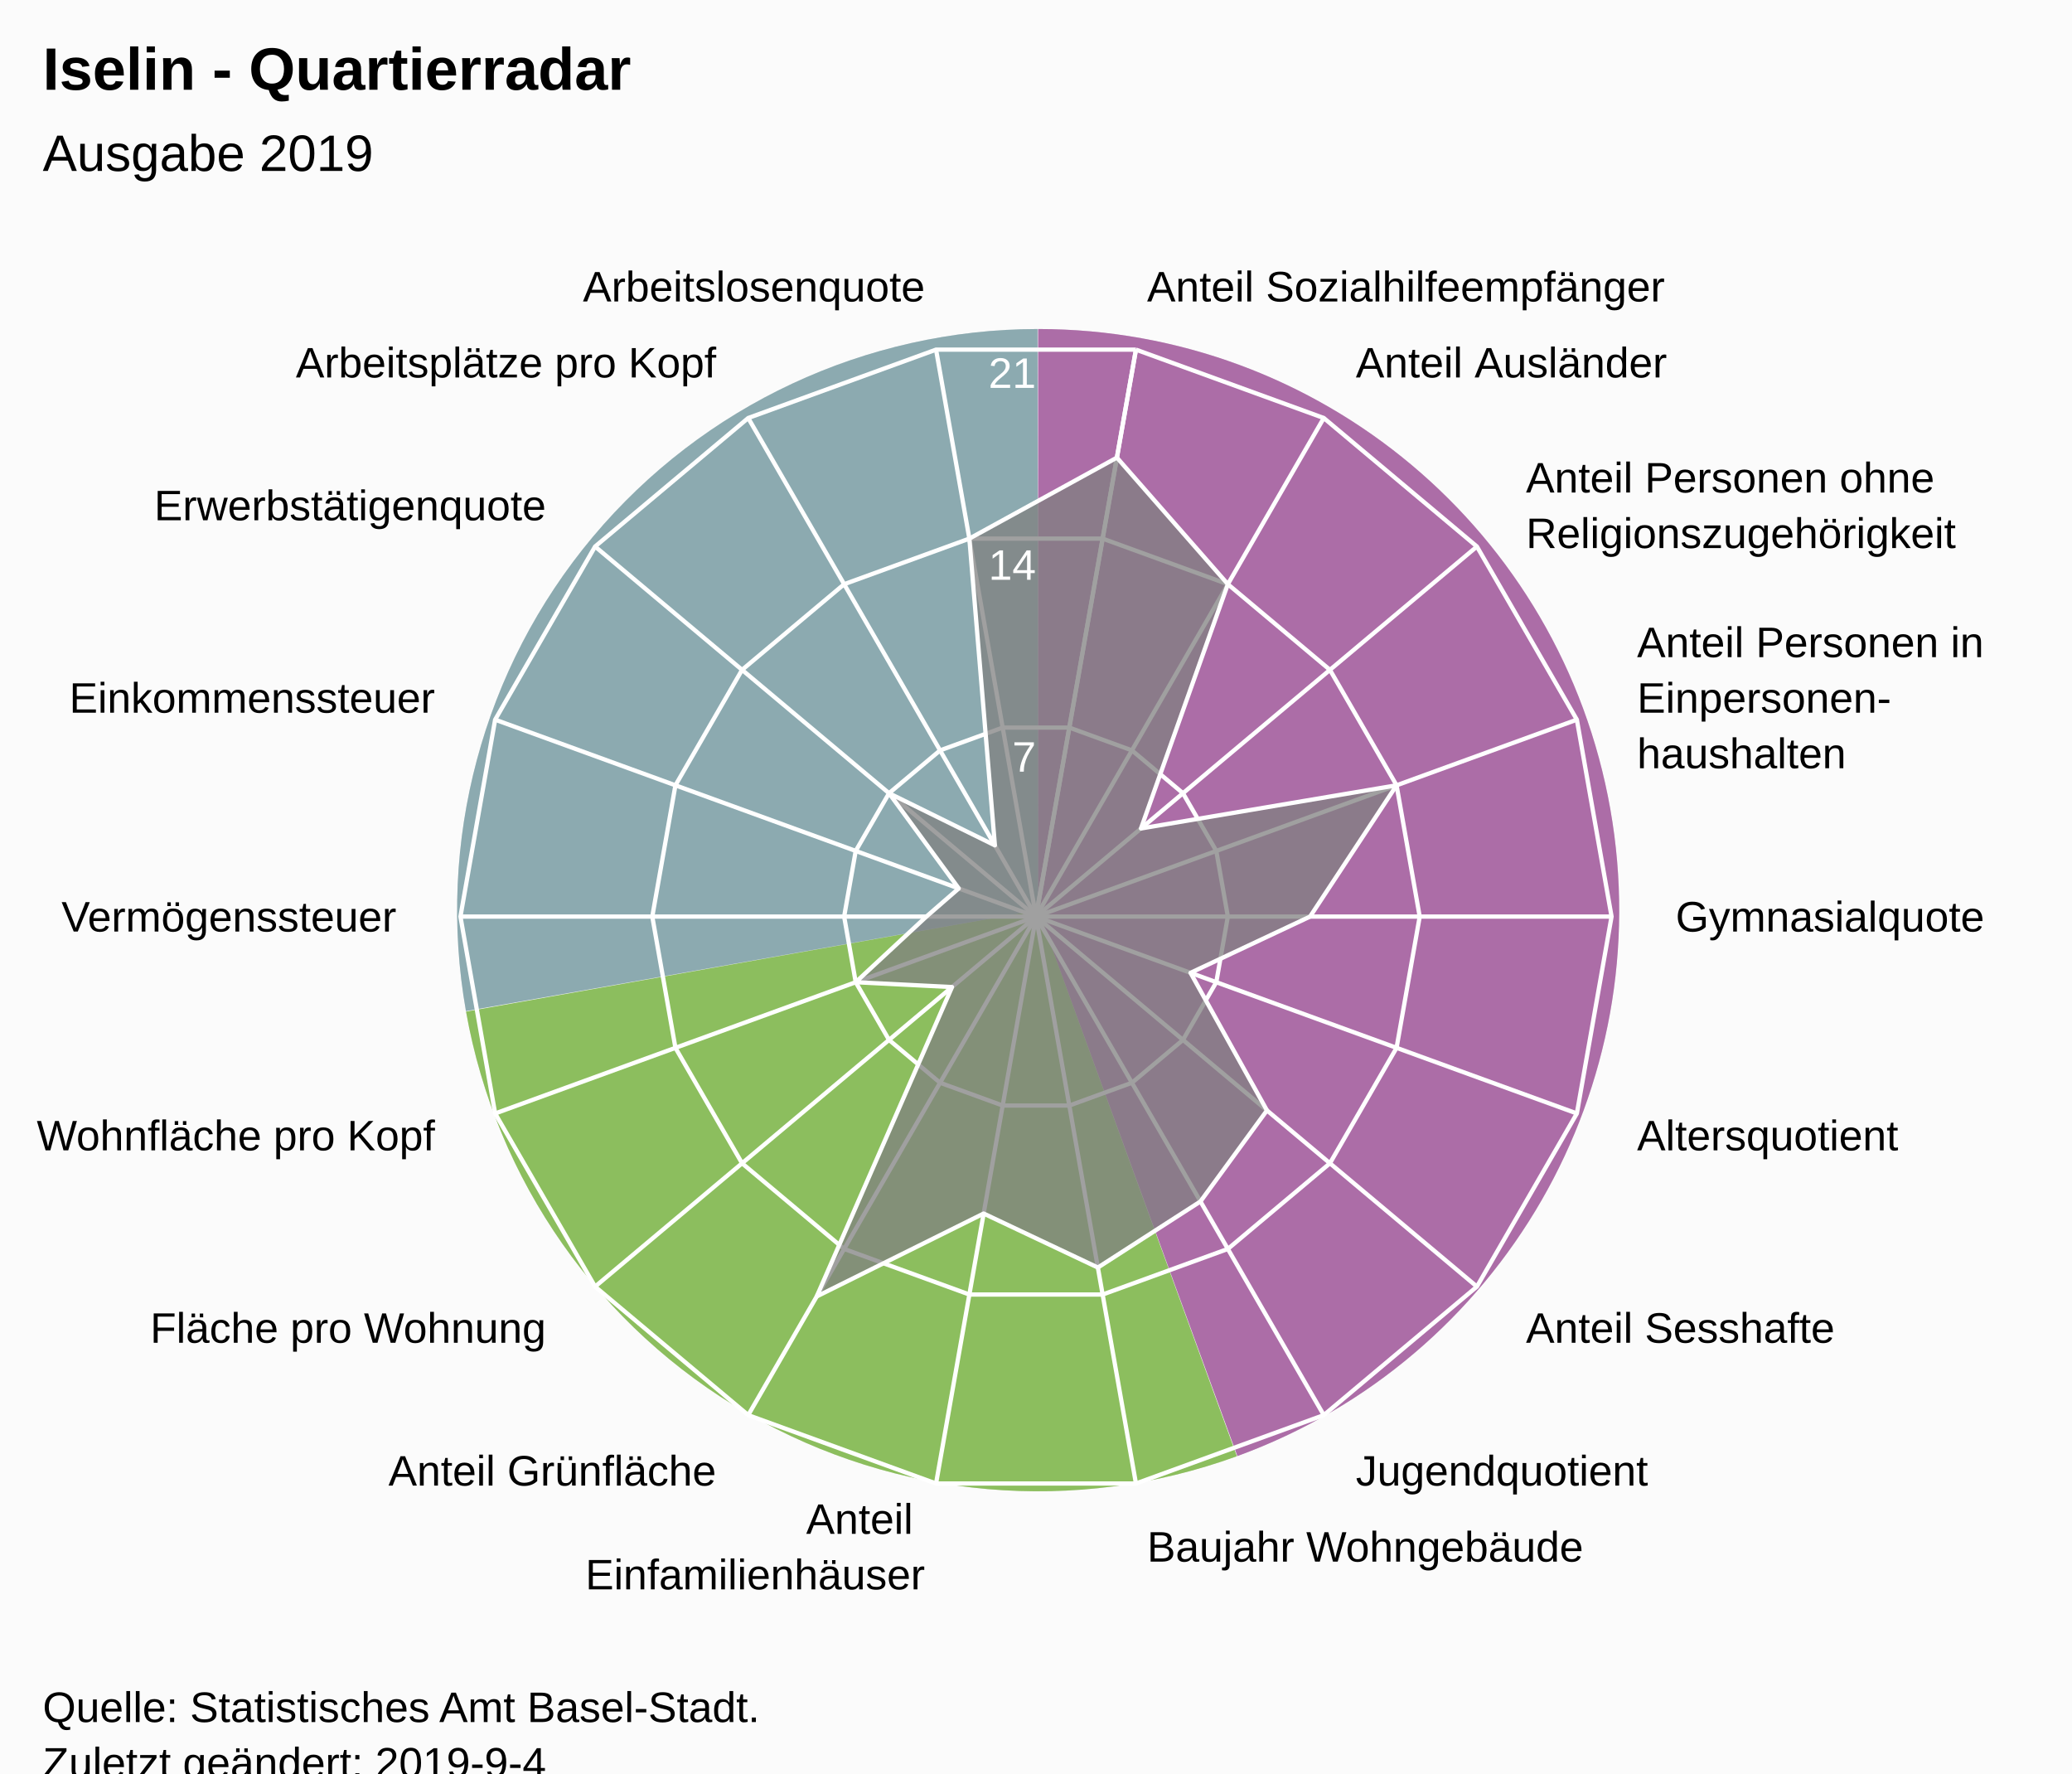
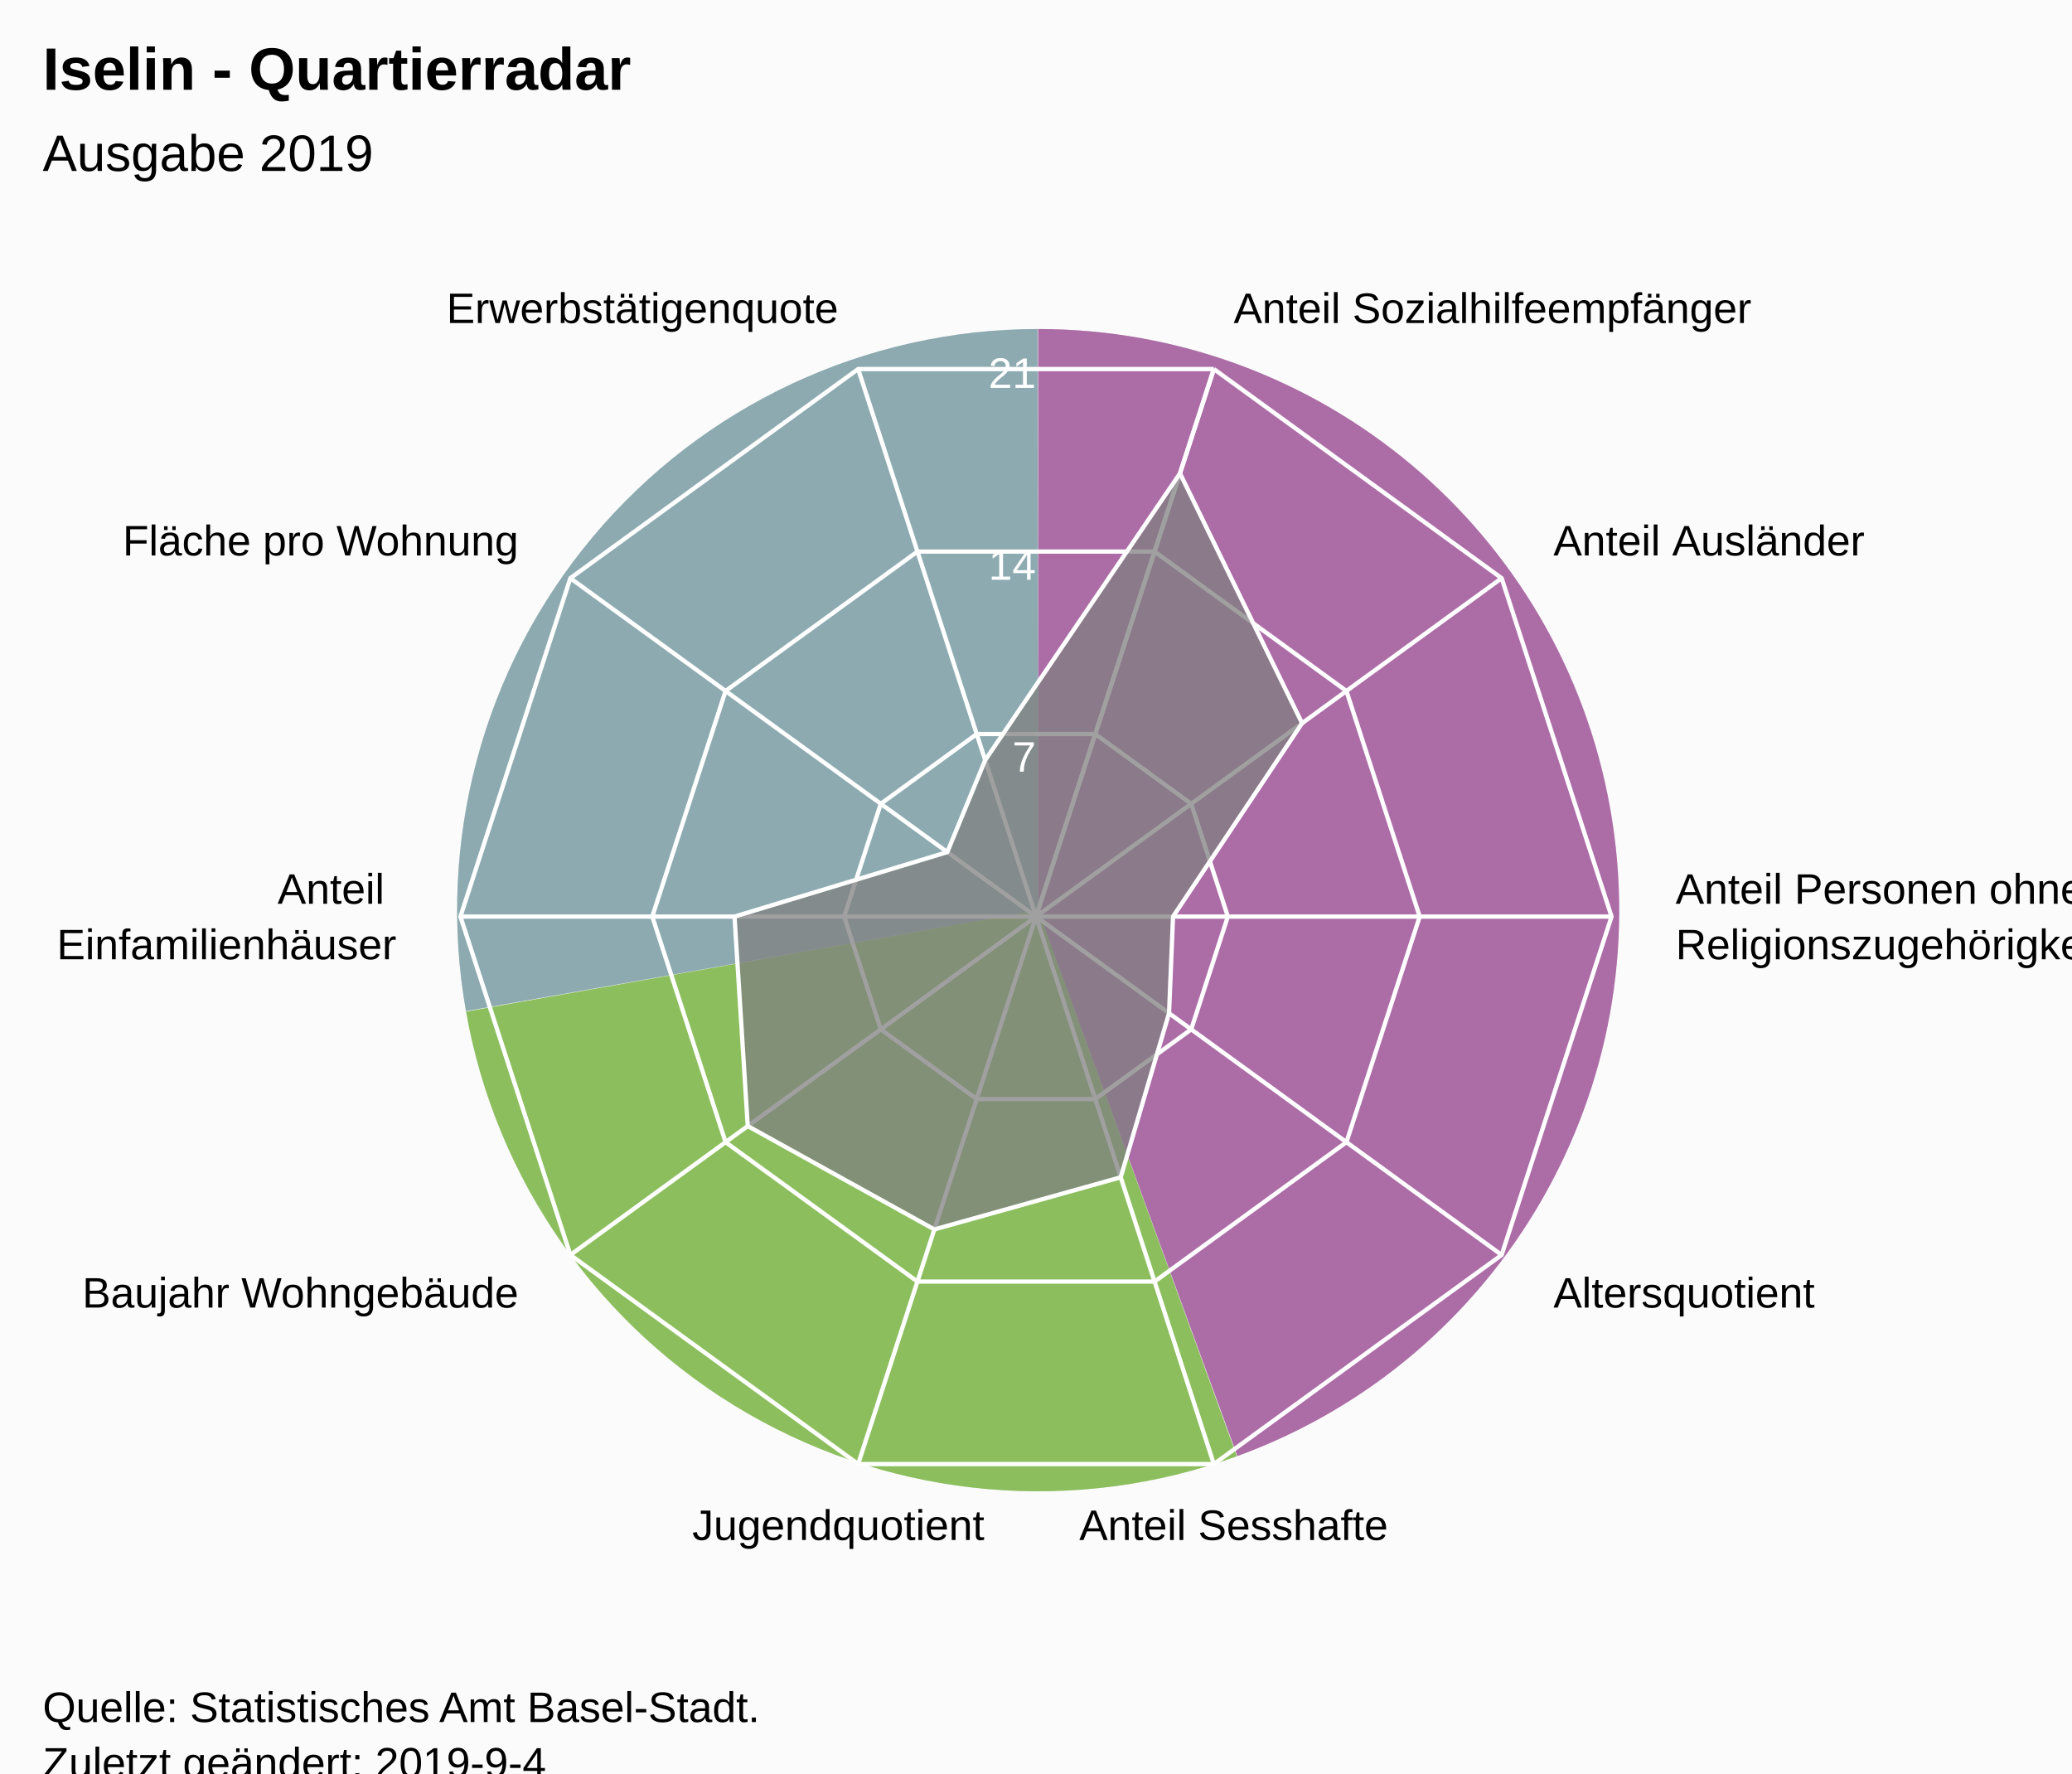
<svg xmlns="http://www.w3.org/2000/svg" version="1.1" class="highcharts-root" style="font-family:Arial;font-size:12px;" viewBox="0 0 485 415">
  <defs>
-     <clipPath id="highcharts-ak416uc-7">
+     <clipPath id="highcharts-e1x4y44-7">
      <rect x="0" y="0" width="465" height="317" fill="none" />
    </clipPath>
-     <clipPath id="highcharts-ak416uc-9">
+     <clipPath id="highcharts-e1x4y44-9">
      <circle cx="232.5" cy="158.5" r="134.725" />
    </clipPath>
  </defs>
  <rect fill="#fbfbfb" class="highcharts-background" x="0" y="0" width="485" height="428" rx="0" ry="0" />
  <rect fill="none" class="highcharts-plot-background" x="10" y="56" width="465" height="317" />
  <path fill="#923F8D" d="M 243 77 A 136 136 0 0 1 289.643 340.752 L 243 213 A 0 0 0 0 0 243 213 Z" fill-opacity="0.5" />
  <path fill="#68AB2B" d="M 289.515 340.798 A 136 136 0 0 1 109.09 236.75 L 243 213 A 0 0 0 0 0 243 213 Z" fill-opacity="0.5" />
  <path fill="#689199" d="M 109.066 236.616 A 136 136 0 0 1 242.864 77 L 243 213 A 0 0 0 0 0 243 213 Z" fill-opacity="0.5" />
  <path fill="#923F8D" d="M 243 77 A 136 136 0 0 1 289.643 340.752 L 243 213 A 0 0 0 0 0 243 213 Z" fill-opacity="0.5" />
  <path fill="#68AB2B" d="M 289.515 340.798 A 136 136 0 0 1 109.09 236.75 L 243 213 A 0 0 0 0 0 243 213 Z" fill-opacity="0.5" />
  <path fill="#689199" d="M 109.066 236.616 A 136 136 0 0 1 242.864 77 L 243 213 A 0 0 0 0 0 243 213 Z" fill-opacity="0.5" />
  <g class="highcharts-pane-group" data-z-index="0" />
  <g class="highcharts-grid highcharts-xaxis-grid " data-z-index="1">
-     <path fill="none" stroke="white" stroke-width="1" data-z-index="1" class="highcharts-grid-line" d="M 242.5 214.5 L 265.895 81.822" opacity="1" />
-     <path fill="none" stroke="white" stroke-width="1" data-z-index="1" class="highcharts-grid-line" d="M 242.5 214.5 L 309.862 97.825" opacity="1" />
-     <path fill="none" stroke="white" stroke-width="1" data-z-index="1" class="highcharts-grid-line" d="M 242.5 214.5 L 345.705 127.9" opacity="1" />
-     <path fill="none" stroke="white" stroke-width="1" data-z-index="1" class="highcharts-grid-line" d="M 242.5 214.5 L 369.1 168.421" opacity="1" />
+     <path fill="none" stroke="white" stroke-width="1" data-z-index="1" class="highcharts-grid-line" d="M 242.5 214.5 L 284.132 86.369" opacity="1" />
+     <path fill="none" stroke="white" stroke-width="1" data-z-index="1" class="highcharts-grid-line" d="M 242.5 214.5 L 351.495 135.311" opacity="1" />
    <path fill="none" stroke="white" stroke-width="1" data-z-index="1" class="highcharts-grid-line" d="M 242.5 214.5 L 377.225 214.5" opacity="1" />
-     <path fill="none" stroke="white" stroke-width="1" data-z-index="1" class="highcharts-grid-line" d="M 242.5 214.5 L 369.1 260.579" opacity="1" />
-     <path fill="none" stroke="white" stroke-width="1" data-z-index="1" class="highcharts-grid-line" d="M 242.5 214.5 L 345.705 301.1" opacity="1" />
-     <path fill="none" stroke="white" stroke-width="1" data-z-index="1" class="highcharts-grid-line" d="M 242.5 214.5 L 309.863 331.175" opacity="1" />
-     <path fill="none" stroke="white" stroke-width="1" data-z-index="1" class="highcharts-grid-line" d="M 242.5 214.5 L 265.895 347.178" opacity="1" />
-     <path fill="none" stroke="white" stroke-width="1" data-z-index="1" class="highcharts-grid-line" d="M 242.5 214.5 L 219.105 347.178" opacity="1" />
-     <path fill="none" stroke="white" stroke-width="1" data-z-index="1" class="highcharts-grid-line" d="M 242.5 214.5 L 175.138 331.175" opacity="1" />
-     <path fill="none" stroke="white" stroke-width="1" data-z-index="1" class="highcharts-grid-line" d="M 242.5 214.5 L 139.295 301.1" opacity="1" />
-     <path fill="none" stroke="white" stroke-width="1" data-z-index="1" class="highcharts-grid-line" d="M 242.5 214.5 L 115.9 260.579" opacity="1" />
+     <path fill="none" stroke="white" stroke-width="1" data-z-index="1" class="highcharts-grid-line" d="M 242.5 214.5 L 351.495 293.689" opacity="1" />
+     <path fill="none" stroke="white" stroke-width="1" data-z-index="1" class="highcharts-grid-line" d="M 242.5 214.5 L 284.132 342.631" opacity="1" />
+     <path fill="none" stroke="white" stroke-width="1" data-z-index="1" class="highcharts-grid-line" d="M 242.5 214.5 L 200.868 342.631" opacity="1" />
+     <path fill="none" stroke="white" stroke-width="1" data-z-index="1" class="highcharts-grid-line" d="M 242.5 214.5 L 133.505 293.689" opacity="1" />
    <path fill="none" stroke="white" stroke-width="1" data-z-index="1" class="highcharts-grid-line" d="M 242.5 214.5 L 107.775 214.5" opacity="1" />
-     <path fill="none" stroke="white" stroke-width="1" data-z-index="1" class="highcharts-grid-line" d="M 242.5 214.5 L 115.9 168.421" opacity="1" />
-     <path fill="none" stroke="white" stroke-width="1" data-z-index="1" class="highcharts-grid-line" d="M 242.5 214.5 L 139.295 127.9" opacity="1" />
-     <path fill="none" stroke="white" stroke-width="1" data-z-index="1" class="highcharts-grid-line" d="M 242.5 214.5 L 175.137 97.825" opacity="1" />
-     <path fill="none" stroke="white" stroke-width="1" data-z-index="1" class="highcharts-grid-line" d="M 242.5 214.5 L 219.105 81.822" opacity="1" />
-     <path fill="none" stroke="white" stroke-width="1" data-z-index="1" class="highcharts-grid-line" d="M 242.5 214.5 L 265.895 81.822" opacity="1" />
+     <path fill="none" stroke="white" stroke-width="1" data-z-index="1" class="highcharts-grid-line" d="M 242.5 214.5 L 133.505 135.311" opacity="1" />
+     <path fill="none" stroke="white" stroke-width="1" data-z-index="1" class="highcharts-grid-line" d="M 242.5 214.5 L 200.868 86.369" opacity="1" />
+     <path fill="none" stroke="white" stroke-width="1" data-z-index="1" class="highcharts-grid-line" d="M 242.5 214.5 L 284.132 86.369" opacity="1" />
  </g>
  <g class="highcharts-grid highcharts-yaxis-grid " data-z-index="1">
-     <path fill="none" stroke="white" stroke-width="1" data-z-index="1" class="highcharts-grid-line" d="M 242.5 214.5 L 242.5 214.5 L 242.5 214.5 L 242.5 214.5 L 242.5 214.5 L 242.5 214.5 L 242.5 214.5 L 242.5 214.5 L 242.5 214.5 L 242.5 214.5 L 242.5 214.5 L 242.5 214.5 L 242.5 214.5 L 242.5 214.5 L 242.5 214.5 L 242.5 214.5 L 242.5 214.5 L 242.5 214.5 L 242.5 214.5 L 242.5 214.5" opacity="1" />
-     <path fill="none" stroke="white" stroke-width="1" data-z-index="1" class="highcharts-grid-line" d="M 250.298 170.274 L 250.298 170.274 L 234.702 170.274 L 220.046 175.608 L 208.098 185.633 L 200.3 199.14 L 197.592 214.5 L 200.3 229.86 L 208.098 243.367 L 220.046 253.392 L 234.702 258.726 L 250.298 258.726 L 264.954 253.392 L 276.902 243.367 L 284.7 229.86 L 287.408 214.5 L 284.7 199.14 L 276.902 185.633 L 264.954 175.608 L 250.298 170.274" opacity="1" />
-     <path fill="none" stroke="white" stroke-width="1" data-z-index="1" class="highcharts-grid-line" d="M 258.097 126.048 L 258.097 126.048 L 226.903 126.048 L 197.592 136.716 L 173.696 156.767 L 158.1 183.781 L 152.683 214.5 L 158.1 245.219 L 173.696 272.233 L 197.592 292.284 L 226.903 302.952 L 258.097 302.952 L 287.408 292.284 L 311.304 272.233 L 326.9 245.219 L 332.317 214.5 L 326.9 183.781 L 311.304 156.767 L 287.408 136.716 L 258.097 126.048" opacity="1" />
-     <path fill="none" stroke="white" stroke-width="1" data-z-index="1" class="highcharts-grid-line" d="M 265.895 81.822 L 265.895 81.822 L 219.105 81.822 L 175.137 97.825 L 139.295 127.9 L 115.9 168.421 L 107.775 214.5 L 115.9 260.579 L 139.295 301.1 L 175.138 331.175 L 219.105 347.178 L 265.895 347.178 L 309.863 331.175 L 345.705 301.1 L 369.1 260.579 L 377.225 214.5 L 369.1 168.421 L 345.705 127.9 L 309.862 97.825 L 265.895 81.822" opacity="1" />
+     <path fill="none" stroke="white" stroke-width="1" data-z-index="1" class="highcharts-grid-line" d="M 242.5 214.5 L 242.5 214.5 L 242.5 214.5 L 242.5 214.5 L 242.5 214.5 L 242.5 214.5 L 242.5 214.5 L 242.5 214.5 L 242.5 214.5 L 242.5 214.5 L 242.5 214.5 L 242.5 214.5" opacity="1" />
+     <path fill="none" stroke="white" stroke-width="1" data-z-index="1" class="highcharts-grid-line" d="M 256.377 171.79 L 256.377 171.79 L 228.623 171.79 L 206.168 188.104 L 197.592 214.5 L 206.168 240.896 L 228.623 257.21 L 256.377 257.21 L 278.832 240.896 L 287.408 214.5 L 278.832 188.104 L 256.377 171.79" opacity="1" />
+     <path fill="none" stroke="white" stroke-width="1" data-z-index="1" class="highcharts-grid-line" d="M 270.255 129.079 L 270.255 129.079 L 214.745 129.079 L 169.837 161.707 L 152.683 214.5 L 169.837 267.293 L 214.745 299.921 L 270.255 299.921 L 315.163 267.293 L 332.317 214.5 L 315.163 161.707 L 270.255 129.079" opacity="1" />
+     <path fill="none" stroke="white" stroke-width="1" data-z-index="1" class="highcharts-grid-line" d="M 284.132 86.369 L 284.132 86.369 L 200.868 86.369 L 133.505 135.311 L 107.775 214.5 L 133.505 293.689 L 200.868 342.631 L 284.132 342.631 L 351.495 293.689 L 377.225 214.5 L 351.495 135.311 L 284.132 86.369" opacity="1" />
  </g>
  <rect fill="none" class="highcharts-plot-border" data-z-index="1" x="10" y="56" width="465" height="317" />
  <g class="highcharts-axis highcharts-xaxis " data-z-index="2">
    <path fill="none" class="highcharts-axis-line" data-z-index="7" d="M 242.5 79.775 A 134.725 134.725 0 1 1 242.365 79.775 M 242.5 214.5 A 0 0 0 1 0 242.5 214.5 " />
  </g>
  <g class="highcharts-axis highcharts-yaxis " data-z-index="2">
    <path fill="none" class="highcharts-axis-line" data-z-index="7" d="M 242.5 214.5 L 242.5 79.775" />
  </g>
  <g class="highcharts-series-group" data-z-index="3">
-     <g data-z-index="0.1" class="highcharts-series highcharts-series-0 highcharts-area-series " transform="translate(10,56) scale(1 1)" clip-path="url(#highcharts-ak416uc-9)">
-       <path fill="rgb(128,128,128)" fill-opacity="0.75" d="M 251.439 51.094 L 277.408 80.716 L 257.073 137.881 L 316.9 127.781 L 296.655 158.5 L 268.671 171.665 L 286.56 203.862 L 270.993 225.172 L 246.982 240.634 L 220.246 227.998 L 181.176 247.395 L 212.842 174.995 L 190.3 173.86 L 206.838 158.5 L 214.414 151.917 L 198.098 129.633 L 222.877 141.832 L 216.903 70.048 L 251.439 51.094 L 232.5 158.5 L 232.5 158.5 L 232.5 158.5 L 232.5 158.5 L 232.5 158.5 L 232.5 158.5 L 232.5 158.5 L 232.5 158.5 L 232.5 158.5 L 232.5 158.5 L 232.5 158.5 L 232.5 158.5 L 232.5 158.5 L 232.5 158.5 L 232.5 158.5 L 232.5 158.5 L 232.5 158.5 L 232.5 158.5 L 232.5 158.5" class="highcharts-area" data-z-index="0" />
-       <path fill="none" d="M 251.439 51.094 L 277.408 80.716 L 257.073 137.881 L 316.9 127.781 L 296.655 158.5 L 268.671 171.665 L 286.56 203.862 L 270.993 225.172 L 246.982 240.634 L 220.246 227.998 L 181.176 247.395 L 212.842 174.995 L 190.3 173.86 L 206.838 158.5 L 214.414 151.917 L 198.098 129.633 L 222.877 141.832 L 216.903 70.048 L 251.439 51.094" class="highcharts-graph" data-z-index="1" stroke="white" stroke-width="1" stroke-linejoin="round" stroke-linecap="round" />
+     <g data-z-index="0.1" class="highcharts-series highcharts-series-0 highcharts-area-series " transform="translate(10,56) scale(1 1)" clip-path="url(#highcharts-e1x4y44-9)">
+       <path fill="rgb(128,128,128)" fill-opacity="0.75" d="M 266.202 54.775 L 294.783 113.249 L 264.577 158.5 L 263.641 181.126 L 252.325 219.515 L 208.71 231.718 L 165.027 207.522 L 161.93 158.5 L 211.739 143.416 L 220.605 121.891 L 266.202 54.775 L 232.5 158.5 L 232.5 158.5 L 232.5 158.5 L 232.5 158.5 L 232.5 158.5 L 232.5 158.5 L 232.5 158.5 L 232.5 158.5 L 232.5 158.5 L 232.5 158.5 L 232.5 158.5" class="highcharts-area" data-z-index="0" />
+       <path fill="none" d="M 266.202 54.775 L 294.783 113.249 L 264.577 158.5 L 263.641 181.126 L 252.325 219.515 L 208.71 231.718 L 165.027 207.522 L 161.93 158.5 L 211.739 143.416 L 220.605 121.891 L 266.202 54.775" class="highcharts-graph" data-z-index="1" stroke="white" stroke-width="1" stroke-linejoin="round" stroke-linecap="round" />
    </g>
    <g data-z-index="0.1" class="highcharts-markers highcharts-series-0 highcharts-area-series " transform="translate(10,56) scale(1 1)" clip-path="none" />
  </g>
  <text x="10" text-anchor="start" class="highcharts-title" data-z-index="4" style="color:#000000;font-size:14px;font-weight:bold;font-family:Arial;fill:#000000;" y="21">
    <tspan>Iselin - Quartierradar</tspan>
  </text>
  <text x="10" text-anchor="start" class="highcharts-subtitle" data-z-index="4" style="color:#000000;font-size:12px;font-weight:normal;font-family:Arial;fill:#000000;" y="40">
    <tspan>Ausgabe 2019</tspan>
  </text>
  <g class="highcharts-axis-labels highcharts-xaxis-labels " data-z-index="7">
-     <text x="268.499" style="color:#000000;cursor:default;font-size:10px;fill:#000000;" transform="translate(0,0)" text-anchor="start" y="70.55" opacity="1">
+     <text x="288.768" style="color:#000000;cursor:default;font-size:10px;fill:#000000;" transform="translate(0,0)" text-anchor="start" y="75.603" opacity="1">
      <tspan>Anteil Sozialhilfeempfänger</tspan>
    </text>
-     <text x="317.362" style="color:#000000;cursor:default;font-size:10px;fill:#000000;" transform="translate(0,0)" text-anchor="start" y="88.334" opacity="1">
+     <text x="363.63" style="color:#000000;cursor:default;font-size:10px;fill:#000000;" transform="translate(0,0)" text-anchor="start" y="129.994" opacity="1">
      <tspan>Anteil Ausländer</tspan>
    </text>
-     <text x="357.196" style="color:#000000;cursor:default;font-size:10px;fill:#000000;" transform="translate(0,0)" text-anchor="start" y="115.259" opacity="1">
+     <text x="392.225" style="color:#000000;cursor:default;font-size:10px;fill:#000000;" transform="translate(0,0)" text-anchor="start" y="211.5" opacity="1">
      <tspan>Anteil Personen ohne</tspan>
-       <tspan dy="13" x="357.196">Religionszugehörigkeit</tspan>
+       <tspan dy="13" x="392.225">Religionszugehörigkeit</tspan>
    </text>
-     <text x="383.195" style="color:#000000;cursor:default;font-size:10px;fill:#000000;" transform="translate(0,0)" text-anchor="start" y="153.791" opacity="1">
-       <tspan>Anteil Personen in</tspan>
-       <tspan dy="13" x="383.195">Einpersonen-</tspan>
-       <tspan dy="13" x="383.195">haushalten</tspan>
-     </text>
-     <text x="392.225" style="color:#000000;cursor:default;font-size:10px;fill:#000000;" transform="translate(0,0)" text-anchor="start" y="218" opacity="1">
-       <tspan>Gymnasialquote</tspan>
-     </text>
-     <text x="383.195" style="color:#000000;cursor:default;font-size:10px;fill:#000000;" transform="translate(0,0)" text-anchor="start" y="269.209" opacity="1">
+     <text x="363.63" style="color:#000000;cursor:default;font-size:10px;fill:#000000;" transform="translate(0,0)" text-anchor="start" y="306.006" opacity="1">
      <tspan>Altersquotient</tspan>
    </text>
-     <text x="357.196" style="color:#000000;cursor:default;font-size:10px;fill:#000000;" transform="translate(0,0)" text-anchor="start" y="314.241" opacity="1">
+     <text x="288.768" style="color:#000000;cursor:default;font-size:10px;fill:#000000;" transform="translate(0,0)" text-anchor="middle" y="360.397" opacity="1">
      <tspan>Anteil Sesshafte</tspan>
    </text>
-     <text x="317.363" style="color:#000000;cursor:default;font-size:10px;fill:#000000;" transform="translate(0,0)" text-anchor="start" y="347.666" opacity="1">
+     <text x="196.232" style="color:#000000;cursor:default;font-size:10px;fill:#000000;" transform="translate(0,0)" text-anchor="middle" y="360.397" opacity="1">
      <tspan>Jugendquotient</tspan>
    </text>
-     <text x="268.499" style="color:#000000;cursor:default;font-size:10px;fill:#000000;" transform="translate(0,0)" text-anchor="start" y="365.45" opacity="1">
+     <text x="121.37" style="color:#000000;cursor:default;font-size:10px;fill:#000000;" transform="translate(0,0)" text-anchor="end" y="306.006" opacity="1">
      <tspan>Baujahr Wohngebäude</tspan>
    </text>
-     <text x="216.501" style="color:#000000;cursor:default;font-size:10px;fill:#000000;" transform="translate(0,0)" text-anchor="end" y="358.95" opacity="1">
+     <text x="92.775" style="color:#000000;cursor:default;font-size:10px;fill:#000000;" transform="translate(0,0)" text-anchor="end" y="211.5" opacity="1">
      <tspan>Anteil</tspan>
-       <tspan dy="13" x="216.501">Einfamilienhäuser</tspan>
+       <tspan dy="13" x="92.775">Einfamilienhäuser</tspan>
    </text>
-     <text x="167.638" style="color:#000000;cursor:default;font-size:10px;fill:#000000;" transform="translate(0,0)" text-anchor="end" y="347.666" opacity="1">
-       <tspan>Anteil Grünfläche</tspan>
-     </text>
-     <text x="127.804" style="color:#000000;cursor:default;font-size:10px;fill:#000000;" transform="translate(0,0)" text-anchor="end" y="314.241" opacity="1">
+     <text x="121.37" style="color:#000000;cursor:default;font-size:10px;fill:#000000;" transform="translate(0,0)" text-anchor="end" y="129.994" opacity="1">
      <tspan>Fläche pro Wohnung</tspan>
    </text>
-     <text x="101.805" style="color:#000000;cursor:default;font-size:10px;fill:#000000;" transform="translate(0,0)" text-anchor="end" y="269.209" opacity="1">
-       <tspan>Wohnfläche pro Kopf</tspan>
-     </text>
-     <text x="92.775" style="color:#000000;cursor:default;font-size:10px;fill:#000000;" transform="translate(0,0)" text-anchor="end" y="218" opacity="1">
-       <tspan>Vermögenssteuer</tspan>
-     </text>
-     <text x="101.805" style="color:#000000;cursor:default;font-size:10px;fill:#000000;" transform="translate(0,0)" text-anchor="end" y="166.791" opacity="1">
-       <tspan>Einkommenssteuer</tspan>
-     </text>
-     <text x="127.804" style="color:#000000;cursor:default;font-size:10px;fill:#000000;" transform="translate(0,0)" text-anchor="end" y="121.759" opacity="1">
+     <text x="196.232" style="color:#000000;cursor:default;font-size:10px;fill:#000000;" transform="translate(0,0)" text-anchor="end" y="75.603" opacity="1">
      <tspan>Erwerbstätigenquote</tspan>
    </text>
-     <text x="167.637" style="color:#000000;cursor:default;font-size:10px;fill:#000000;" transform="translate(0,0)" text-anchor="end" y="88.334" opacity="1">
-       <tspan>Arbeitsplätze pro Kopf</tspan>
-     </text>
-     <text x="216.501" style="color:#000000;cursor:default;font-size:10px;fill:#000000;" transform="translate(0,0)" text-anchor="end" y="70.55" opacity="1">
-       <tspan>Arbeitslosenquote</tspan>
-     </text>
-     <text x="0" style="color:#000000;cursor:default;font-size:10px;fill:#000000;" transform="translate(0,0)" text-anchor="middle" y="-9999">18</text>
+     <text x="0" style="color:#000000;cursor:default;font-size:10px;fill:#000000;" transform="translate(0,0)" text-anchor="middle" y="-9999">10</text>
  </g>
  <g class="highcharts-axis-labels highcharts-yaxis-labels " data-z-index="7">
    <text x="0" style="color:white;cursor:default;font-size:10px;fill:white;" text-anchor="end" transform="translate(0,0)" y="-9999">0</text>
    <text x="242.5" style="color:white;cursor:default;font-size:10px;fill:white;" text-anchor="end" transform="translate(0,0)" y="180.592" opacity="1">7</text>
    <text x="242.5" style="color:white;cursor:default;font-size:10px;fill:white;" text-anchor="end" transform="translate(0,0)" y="135.683" opacity="1">14</text>
    <text x="242.5" style="color:white;cursor:default;font-size:10px;fill:white;" text-anchor="end" transform="translate(0,0)" y="90.775" opacity="1">21</text>
  </g>
  <text x="10" class="highcharts-credits" text-anchor="start" data-z-index="8" style="cursor:default;color:#000000;font-size:10px;fill:#000000;" y="403">
    <tspan>Quelle: Statistisches Amt Basel-Stadt.</tspan>
    <tspan x="10" dy="13">Zuletzt geändert: 2019-9-4</tspan>
  </text>
</svg>
